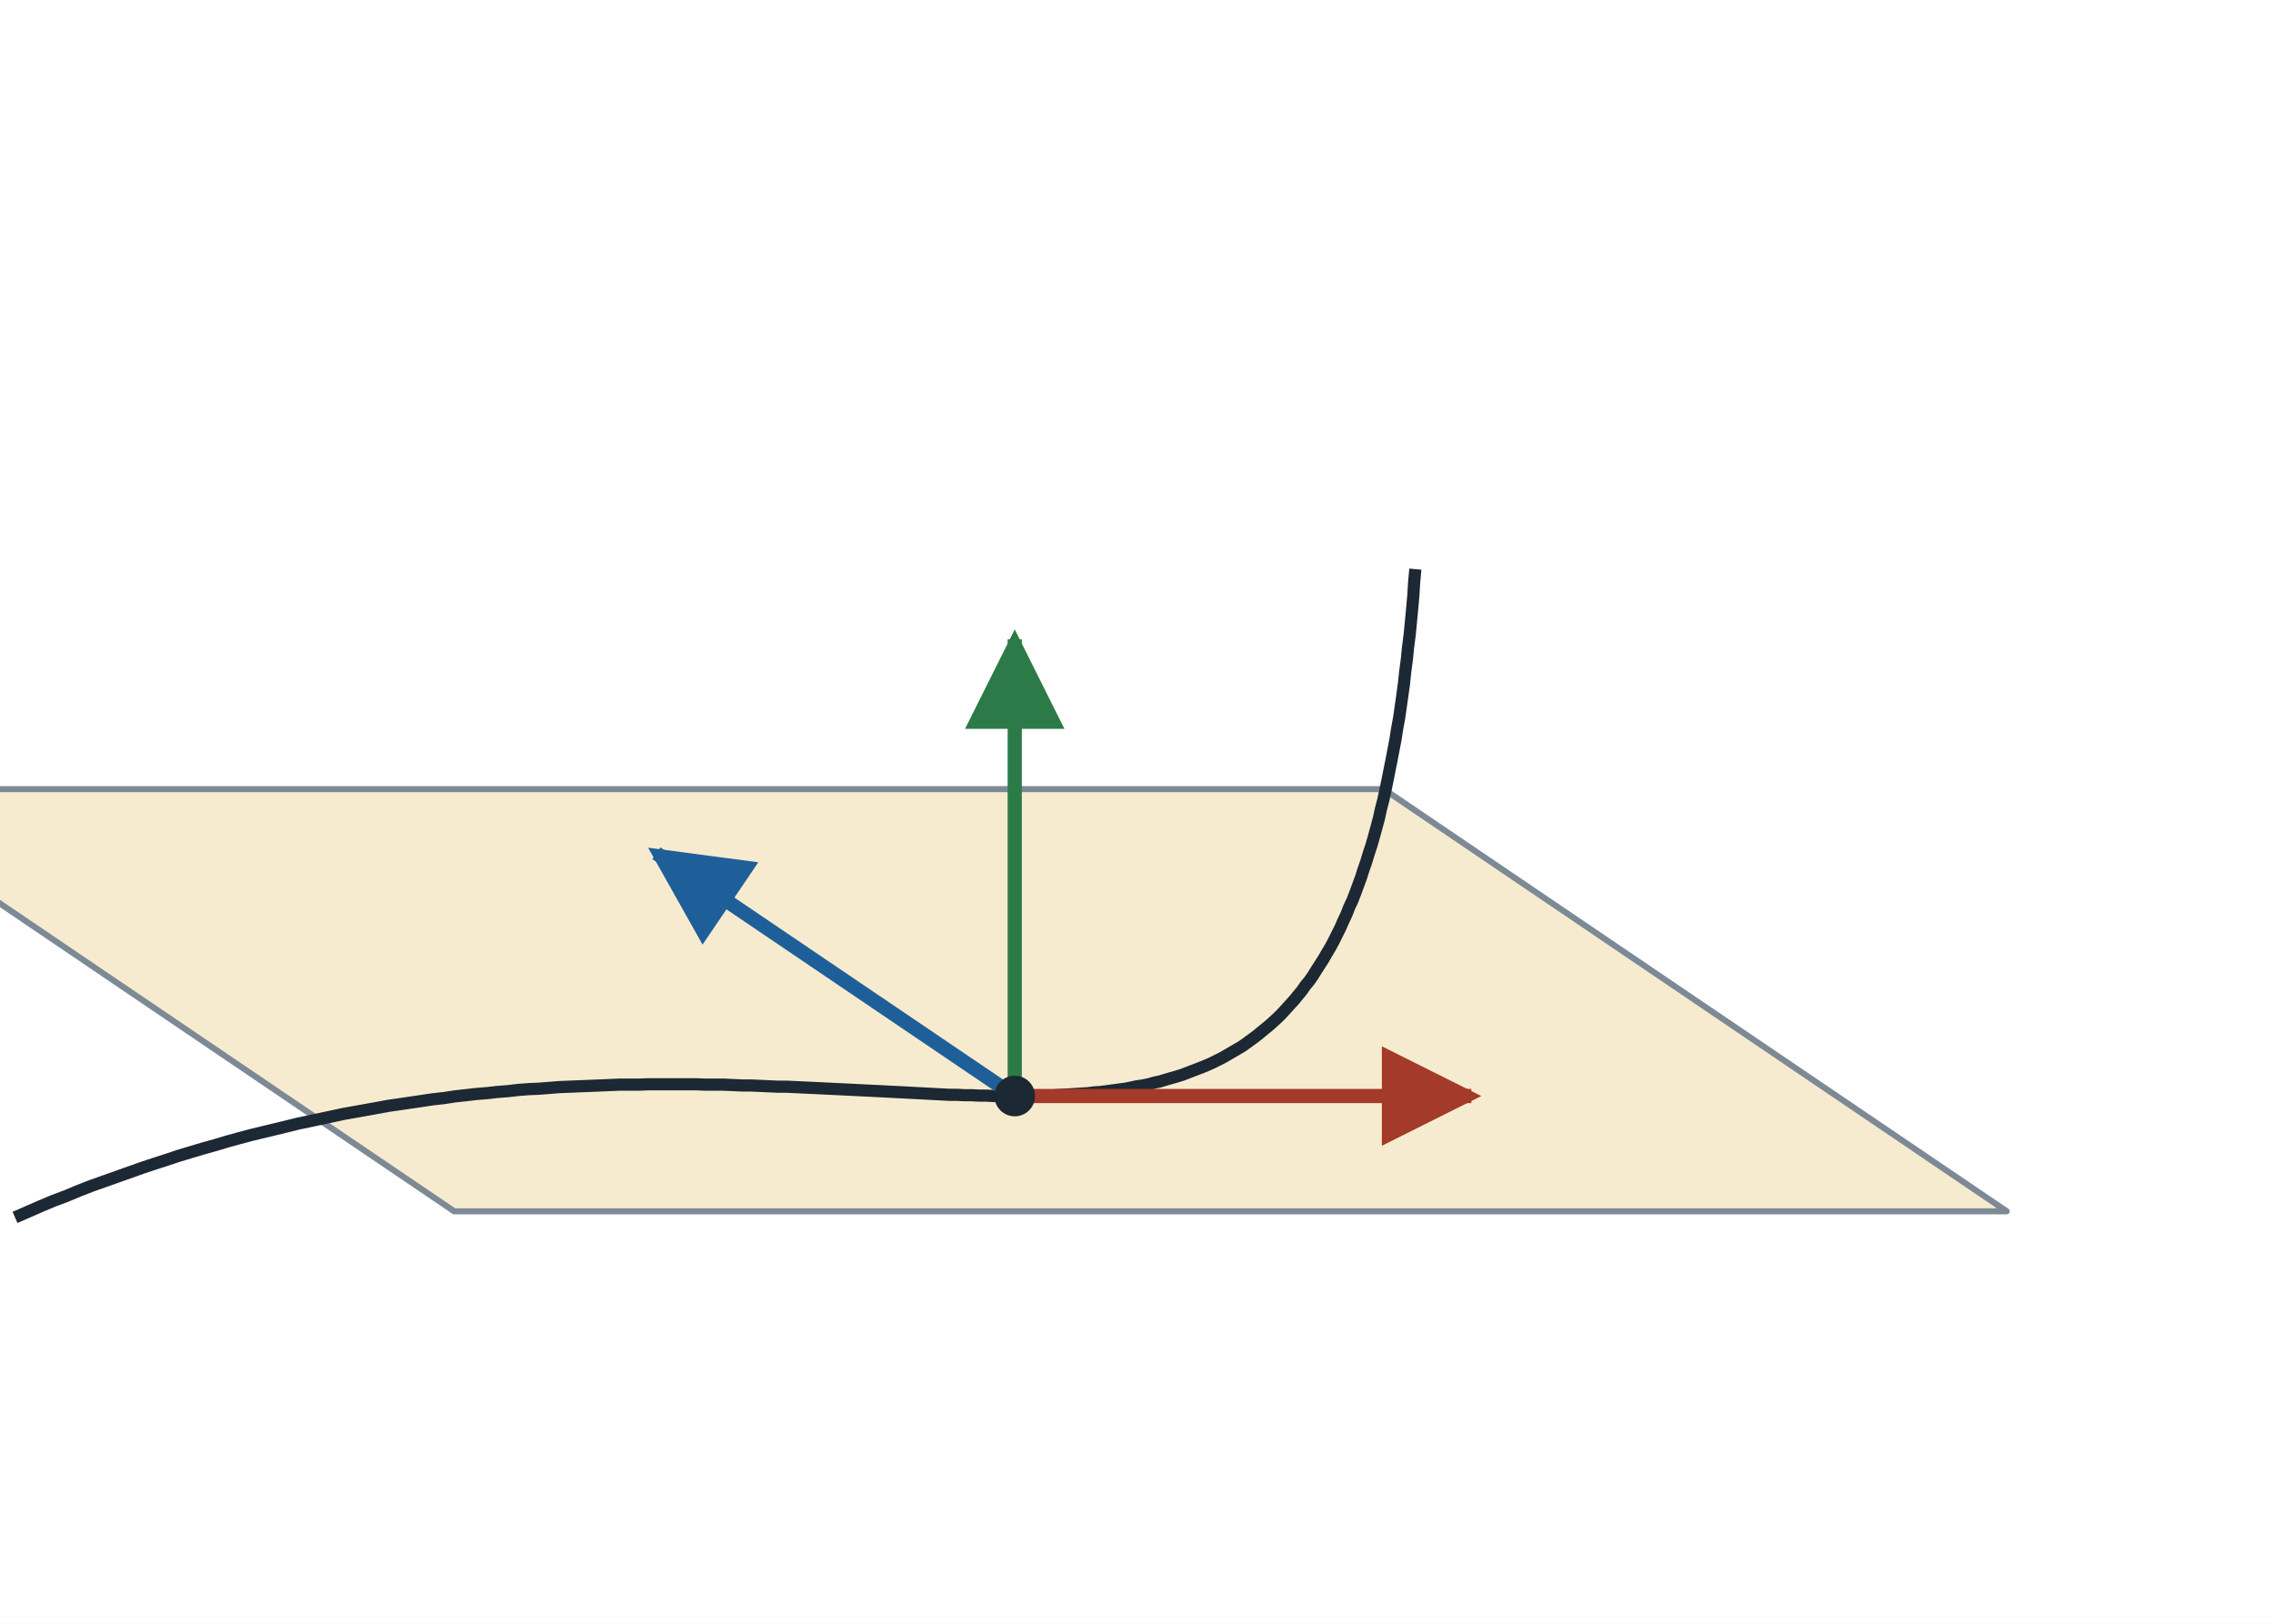
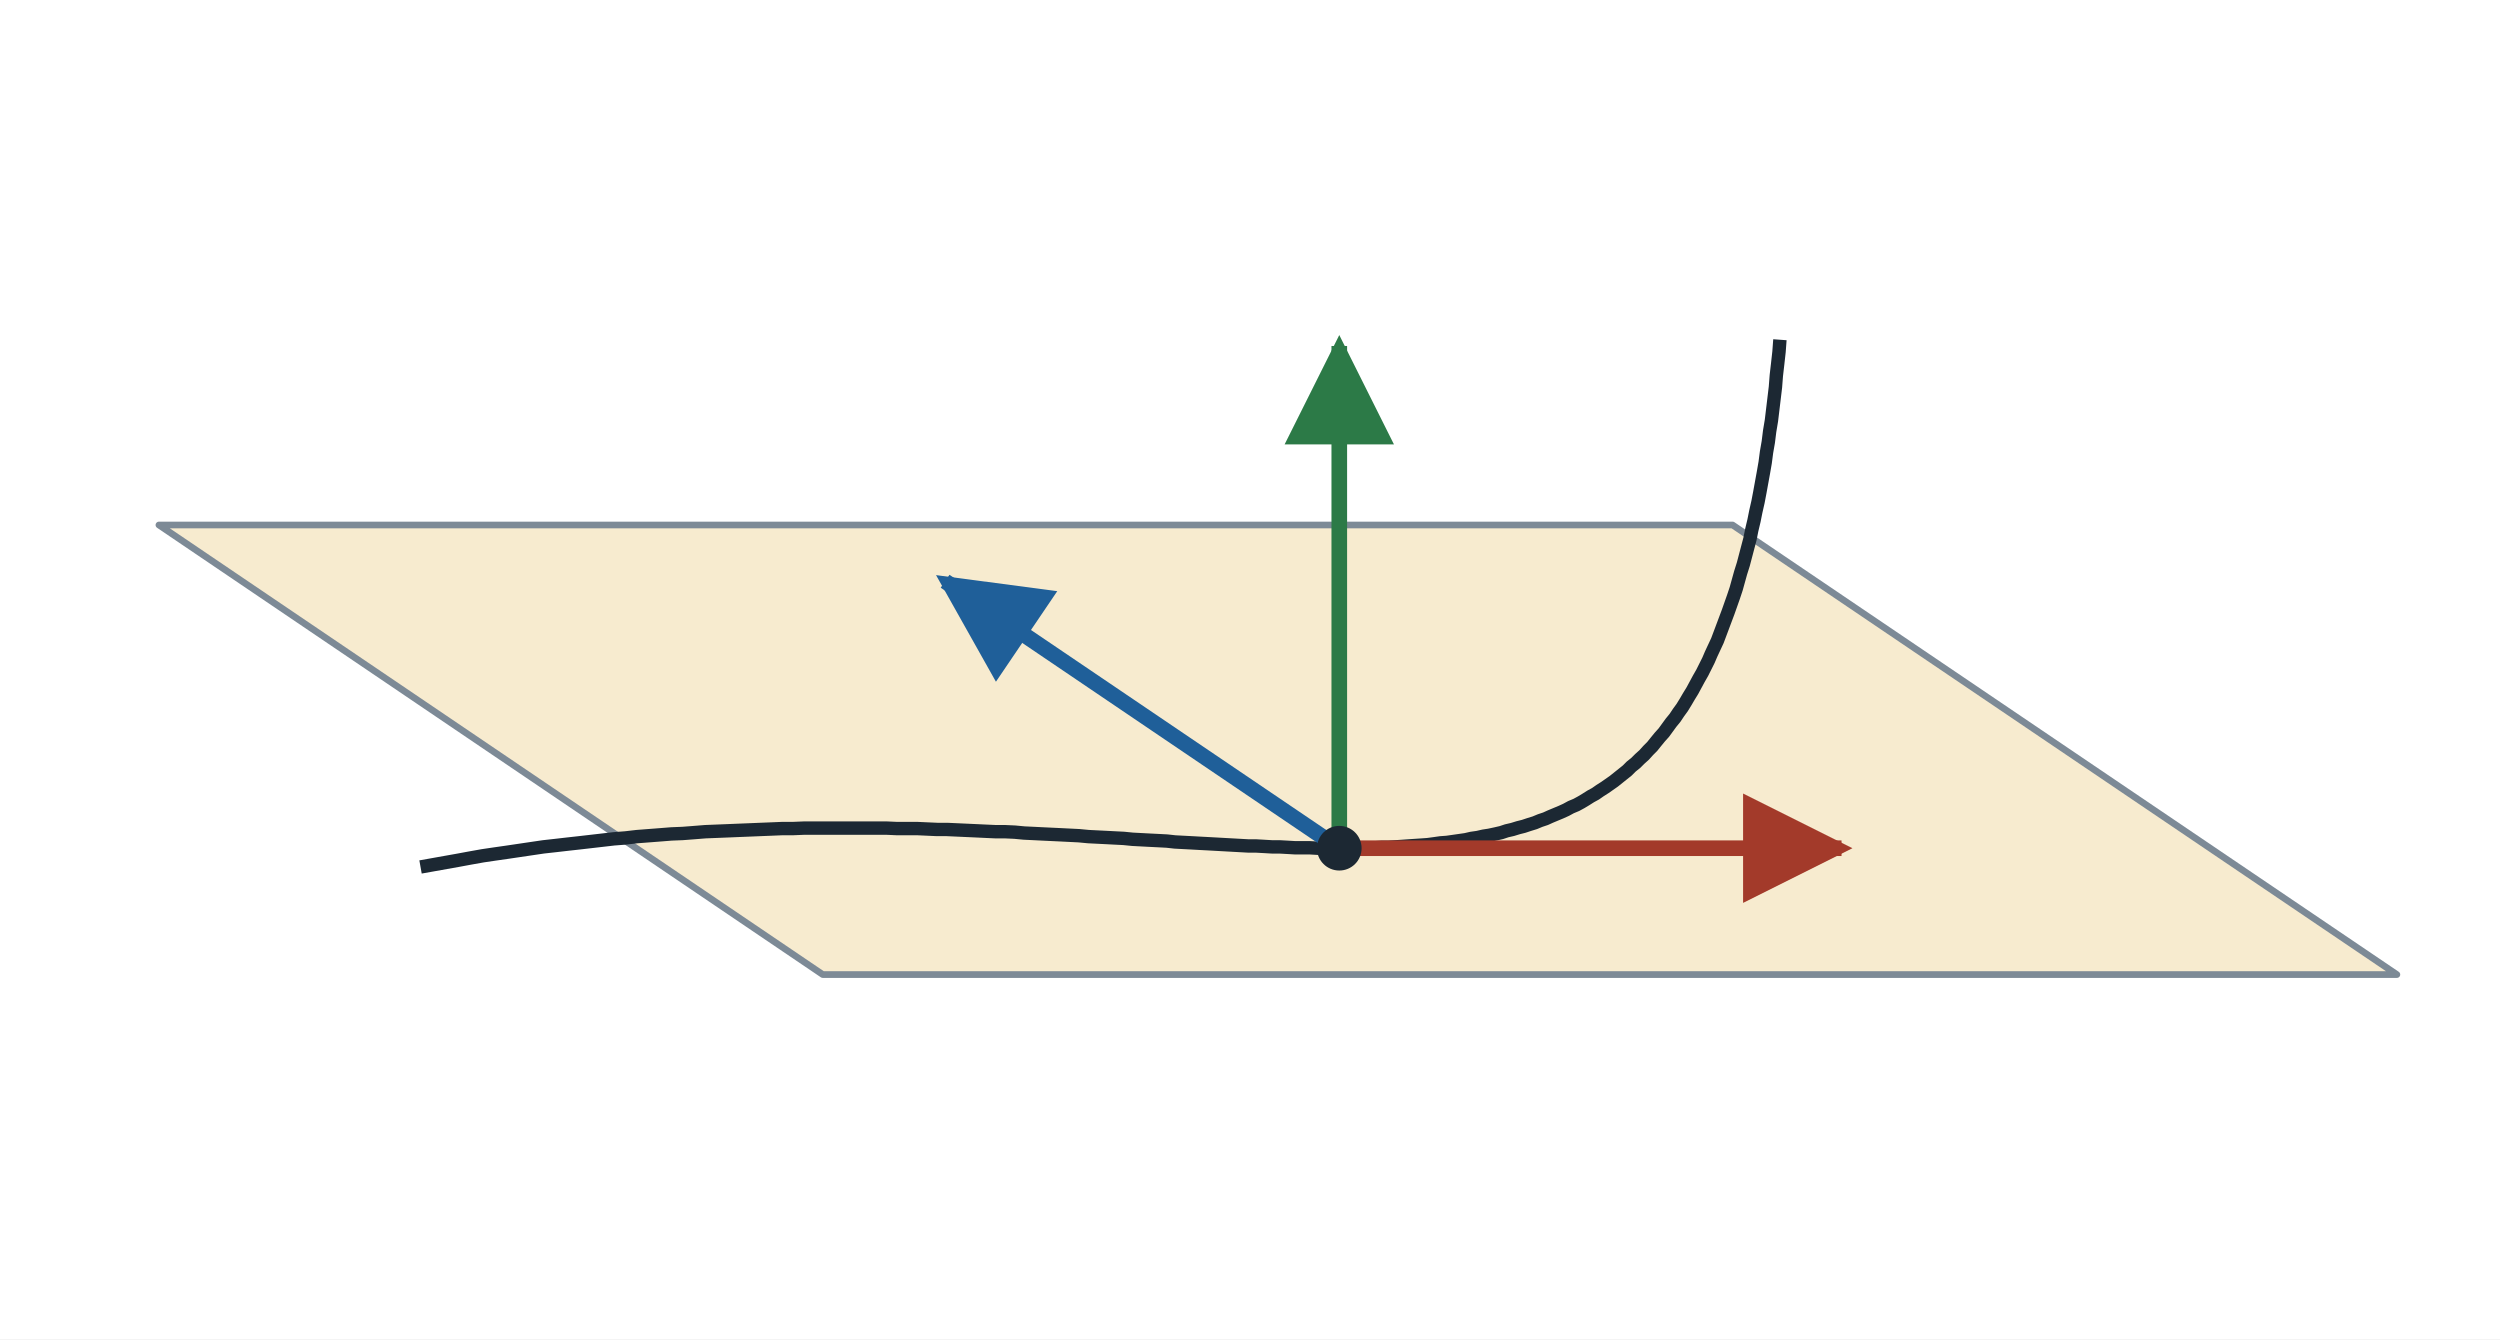
- <svg xmlns="http://www.w3.org/2000/svg" width="560" height="400" viewBox="0 0 560 400">
+ <svg xmlns="http://www.w3.org/2000/svg" width="560" height="300" viewBox="0 0 560 300">
  <defs>
    <marker id="ah" viewBox="0 0 10 10" refX="9" refY="5" markerWidth="7" markerHeight="7" orient="auto-start-reverse">
      <path d="M0,0 L10,5 L0,10 z" fill="#1c2833" />
    </marker>
    <marker id="ahb" viewBox="0 0 10 10" refX="9" refY="5" markerWidth="7" markerHeight="7" orient="auto-start-reverse">
      <path d="M0,0 L10,5 L0,10 z" fill="#1f5f99" />
    </marker>
    <marker id="ahr" viewBox="0 0 10 10" refX="9" refY="5" markerWidth="7" markerHeight="7" orient="auto-start-reverse">
      <path d="M0,0 L10,5 L0,10 z" fill="#a33a2a" />
    </marker>
    <marker id="ahg" viewBox="0 0 10 10" refX="9" refY="5" markerWidth="7" markerHeight="7" orient="auto-start-reverse">
      <path d="M0,0 L10,5 L0,10 z" fill="#2c7a47" />
    </marker>
  </defs>
-   <rect x="0" y="0" width="560" height="400" fill="#ffffff" />
-   <polygon points="111.9,298.4 494.4,298.4 340.9,194.4 -41.6,194.4" fill="#f7ebcf" stroke="#7d8a96" stroke-width="1.5" stroke-linejoin="round" />
-   <polyline points="3.7,299.9 6.9,298.5 10.1,297.1 13.2,295.8 16.4,294.6 19.5,293.3 22.6,292.1 25.7,291.0 28.8,289.9 31.9,288.8 35.0,287.7 38.0,286.7 41.1,285.7 44.1,284.7 47.1,283.8 50.1,282.9 53.0,282.1 56.0,281.2 58.9,280.4 61.9,279.6 64.8,278.9 67.7,278.2 70.6,277.5 73.4,276.8 76.3,276.2 79.1,275.6 81.9,275.0 84.7,274.4 87.5,273.9 90.3,273.4 93.1,272.9 95.8,272.4 98.6,272.0 101.3,271.6 104.0,271.2 106.7,270.8 109.4,270.5 112.0,270.1 114.7,269.8 117.3,269.5 119.9,269.3 122.5,269.0 125.1,268.8 127.7,268.5 130.3,268.3 132.8,268.2 135.3,268.0 137.8,267.8 140.3,267.7 142.8,267.6 145.3,267.5 147.8,267.4 150.2,267.3 152.6,267.2 155.0,267.2 157.4,267.2 159.8,267.1 162.2,267.1 164.5,267.1 166.9,267.1 169.2,267.1 171.5,267.1 173.8,267.2 176.1,267.2 178.3,267.2 180.6,267.3 182.8,267.4 185.0,267.4 187.2,267.5 189.4,267.6 191.6,267.7 193.8,267.7 195.9,267.8 198.0,267.9 200.2,268.0 202.3,268.1 204.3,268.2 206.4,268.3 208.5,268.4 210.5,268.5 212.5,268.6 214.6,268.7 216.6,268.8 218.5,268.9 220.5,269.0 222.5,269.1 224.4,269.2 226.3,269.3 228.2,269.4 230.1,269.5 232.0,269.6 233.9,269.7 235.7,269.7 237.6,269.8 239.4,269.8 241.2,269.9 243.0,269.9 244.8,270.0 246.5,270.0 248.3,270.0 250.0,270.0 251.7,270.0 253.4,270.0 255.1,270.0 256.8,269.9 258.4,269.9 260.1,269.8 261.7,269.7 263.3,269.6 264.9,269.5 266.5,269.4 268.1,269.3 269.6,269.1 271.2,269.0 272.7,268.8 274.2,268.6 275.7,268.4 277.2,268.2 278.7,267.9 280.1,267.6 281.5,267.4 283.0,267.1 284.4,266.7 285.8,266.4 287.1,266.0 288.5,265.6 289.9,265.2 291.2,264.8 292.5,264.3 293.8,263.8 295.1,263.3 296.4,262.8 297.6,262.3 298.9,261.7 300.1,261.1 301.3,260.5 302.5,259.8 303.7,259.1 304.9,258.4 306.1,257.7 307.2,256.9 308.3,256.1 309.4,255.3 310.5,254.4 311.6,253.5 312.7,252.6 313.7,251.7 314.8,250.7 315.8,249.7 316.8,248.6 317.8,247.5 318.8,246.4 319.7,245.3 320.7,244.1 321.6,242.8 322.6,241.6 323.5,240.3 324.3,239.0 325.2,237.6 326.1,236.2 326.9,234.8 327.8,233.3 328.6,231.8 329.4,230.2 330.2,228.6 330.9,227.0 331.7,225.3 332.4,223.5 333.2,221.8 333.9,220.0 334.6,218.1 335.3,216.2 335.9,214.3 336.6,212.3 337.2,210.3 337.9,208.2 338.5,206.1 339.1,203.9 339.7,201.7 340.2,199.4 340.8,197.1 341.3,194.8 341.8,192.4 342.3,189.9 342.8,187.4 343.3,184.8 343.8,182.2 344.2,179.6 344.7,176.9 345.1,174.1 345.5,171.3 345.9,168.4 346.2,165.5 346.6,162.5 346.9,159.5 347.3,156.4 347.6,153.3 347.9,150.1 348.2,146.8 348.4,143.5 348.7,140.2" fill="none" stroke="#1c2833" stroke-width="3" stroke-linejoin="round" />
-   <line x1="250.0" y1="270.0" x2="362.5" y2="270.0" stroke="#a33a2a" stroke-width="3.5" marker-end="url(#ahr)" />
-   <line x1="250.0" y1="270.0" x2="161.7" y2="210.2" stroke="#1f5f99" stroke-width="3.5" marker-end="url(#ahb)" />
-   <line x1="250.0" y1="270.0" x2="250.0" y2="157.5" stroke="#2c7a47" stroke-width="3.5" marker-end="url(#ahg)" />
-   <circle cx="250.0" cy="270.0" r="5" fill="#1c2833" />
+   <rect x="0" y="0" width="560" height="300" fill="#ffffff" />
+   <polygon points="184.3,218.3 536.9,218.3 388.1,117.6 35.6,117.6" fill="#f7ebcf" stroke="#7d8a96" stroke-width="1.5" stroke-linejoin="round" />
+   <polyline points="94.2,194.2 97.0,193.7 99.8,193.2 102.6,192.7 105.3,192.2 108.1,191.7 110.8,191.3 113.6,190.9 116.3,190.5 119.0,190.1 121.7,189.7 124.4,189.4 127.0,189.1 129.7,188.8 132.3,188.5 134.9,188.2 137.5,187.9 140.1,187.7 142.7,187.4 145.3,187.2 147.9,187.0 150.4,186.8 152.9,186.7 155.5,186.5 158.0,186.3 160.5,186.2 163.0,186.1 165.4,186.0 167.9,185.9 170.3,185.8 172.8,185.7 175.2,185.6 177.6,185.6 180.0,185.5 182.4,185.5 184.7,185.5 187.1,185.5 189.4,185.5 191.8,185.5 194.1,185.5 196.4,185.5 198.7,185.5 200.9,185.6 203.2,185.6 205.5,185.6 207.7,185.7 209.9,185.8 212.1,185.8 214.3,185.9 216.5,186.0 218.7,186.1 220.8,186.2 223.0,186.3 225.1,186.3 227.3,186.4 229.4,186.6 231.5,186.7 233.5,186.8 235.6,186.9 237.7,187.0 239.7,187.1 241.7,187.2 243.8,187.4 245.8,187.5 247.8,187.6 249.7,187.7 251.7,187.8 253.7,188.0 255.6,188.1 257.5,188.2 259.5,188.3 261.4,188.4 263.2,188.6 265.1,188.7 267.0,188.8 268.8,188.9 270.7,189.0 272.5,189.1 274.3,189.2 276.1,189.3 277.9,189.4 279.7,189.5 281.4,189.5 283.2,189.6 284.9,189.7 286.6,189.7 288.4,189.8 290.1,189.9 291.7,189.9 293.4,189.9 295.1,190.0 296.7,190.0 298.3,190.0 300.0,190.0 301.6,190.0 303.2,190.0 304.7,190.0 306.3,189.9 307.9,189.9 309.4,189.8 310.9,189.8 312.5,189.7 314.0,189.6 315.4,189.5 316.9,189.4 318.4,189.3 319.8,189.2 321.3,189.0 322.7,188.8 324.1,188.7 325.5,188.5 326.9,188.3 328.3,188.1 329.6,187.8 331.0,187.6 332.3,187.3 333.6,187.1 335.0,186.8 336.3,186.5 337.5,186.1 338.8,185.8 340.1,185.4 341.3,185.1 342.5,184.7 343.8,184.3 345.0,183.8 346.2,183.4 347.3,182.9 348.5,182.4 349.7,181.9 350.8,181.4 351.9,180.8 353.1,180.3 354.2,179.7 355.2,179.1 356.3,178.4 357.4,177.8 358.4,177.1 359.5,176.4 360.5,175.7 361.5,175.0 362.5,174.2 363.5,173.4 364.5,172.6 365.4,171.7 366.4,170.9 367.3,170.0 368.3,169.1 369.2,168.1 370.1,167.2 370.9,166.2 371.8,165.1 372.7,164.1 373.5,163.0 374.3,161.9 375.2,160.8 376.0,159.6 376.8,158.5 377.6,157.2 378.3,156.0 379.1,154.7 379.8,153.4 380.5,152.1 381.3,150.7 382.0,149.3 382.7,147.9 383.3,146.5 384.0,145.0 384.7,143.5 385.3,141.9 385.9,140.3 386.5,138.7 387.1,137.1 387.7,135.4 388.3,133.7 388.9,131.9 389.4,130.1 389.9,128.3 390.5,126.4 391.0,124.5 391.5,122.6 392.0,120.7 392.4,118.7 392.9,116.6 393.3,114.6 393.8,112.4 394.2,110.3 394.6,108.1 395.0,105.9 395.4,103.6 395.7,101.3 396.1,99.0 396.4,96.6 396.8,94.2 397.1,91.7 397.4,89.2 397.7,86.7 397.9,84.1 398.2,81.5 398.5,78.8 398.7,76.1" fill="none" stroke="#1c2833" stroke-width="3" stroke-linejoin="round" />
+   <line x1="300.0" y1="190.0" x2="412.5" y2="190.0" stroke="#a33a2a" stroke-width="3.5" marker-end="url(#ahr)" />
+   <line x1="300.0" y1="190.0" x2="211.7" y2="130.2" stroke="#1f5f99" stroke-width="3.5" marker-end="url(#ahb)" />
+   <line x1="300.0" y1="190.0" x2="300.0" y2="77.5" stroke="#2c7a47" stroke-width="3.5" marker-end="url(#ahg)" />
+   <circle cx="300.0" cy="190.0" r="5" fill="#1c2833" />
</svg>
